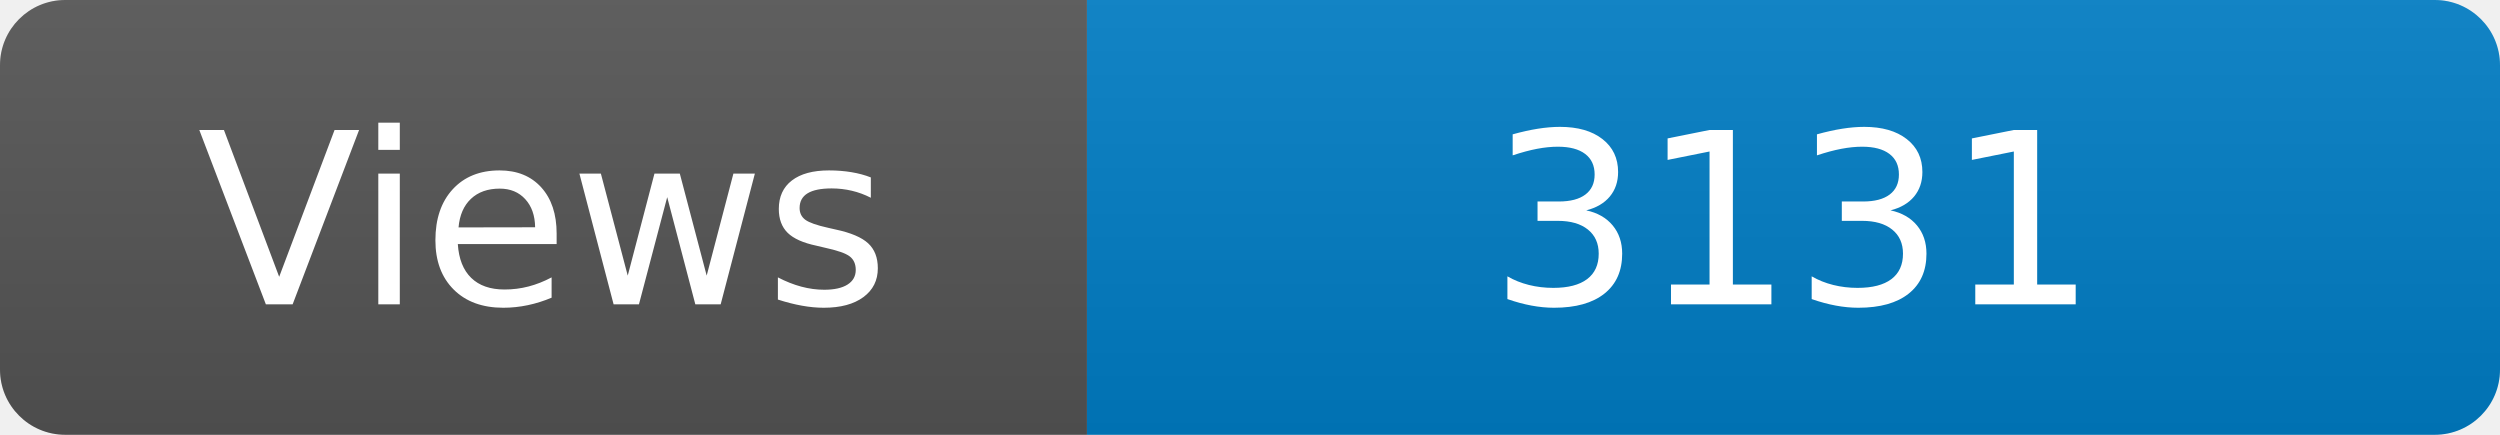
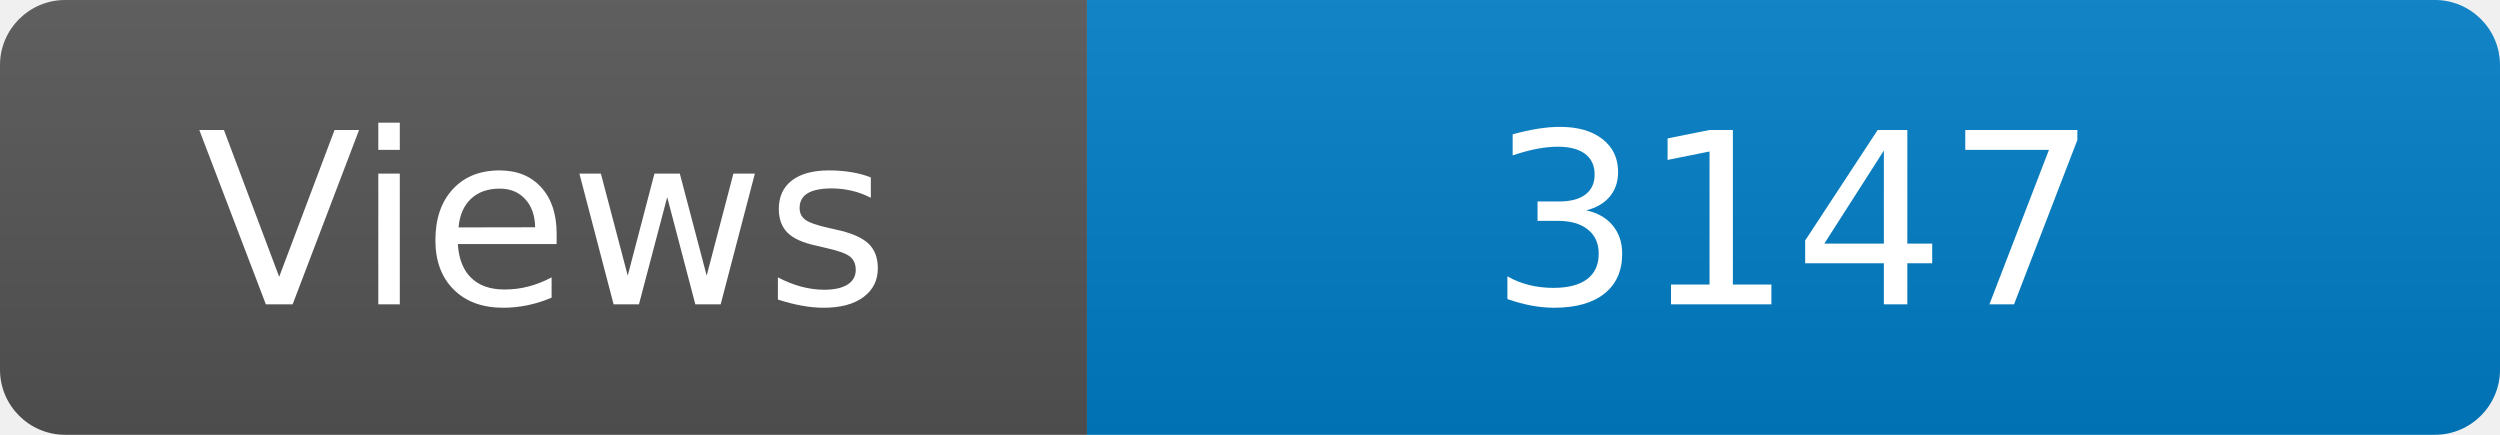
<svg xmlns="http://www.w3.org/2000/svg" width="115" height="20" role="img" aria-label="Maintained?: yes">
  <linearGradient id="s" x2="0" y2="100%">
    <stop offset="0" stop-color="#bbb" stop-opacity=".1" />
    <stop offset="1" stop-opacity=".1" />
  </linearGradient>
  <clipPath id="r">
    <rect width="115" height="20" rx="3" fill="#fff" />
  </clipPath>
  <g clip-path="url(#r)">
    <rect width="50" height="20" fill="#555" />
    <rect x="50" width="160" height="20" fill="#007ec6" />
    <rect width="115" height="20" fill="url(#s)" />
  </g>
  <g fill="#fff" text-anchor="middle" font-family="Verdana,Geneva,DejaVu Sans,sans-serif" font-size="110">
    <text x="250" y="140" transform="scale(.1)" fill="#fff">Views</text>
-     <text x="825" y="140" transform="scale(.1)" fill="#fff">3131</text>
+     <text x="825" y="140" transform="scale(.1)" fill="#fff">3147</text>
  </g>
</svg>
